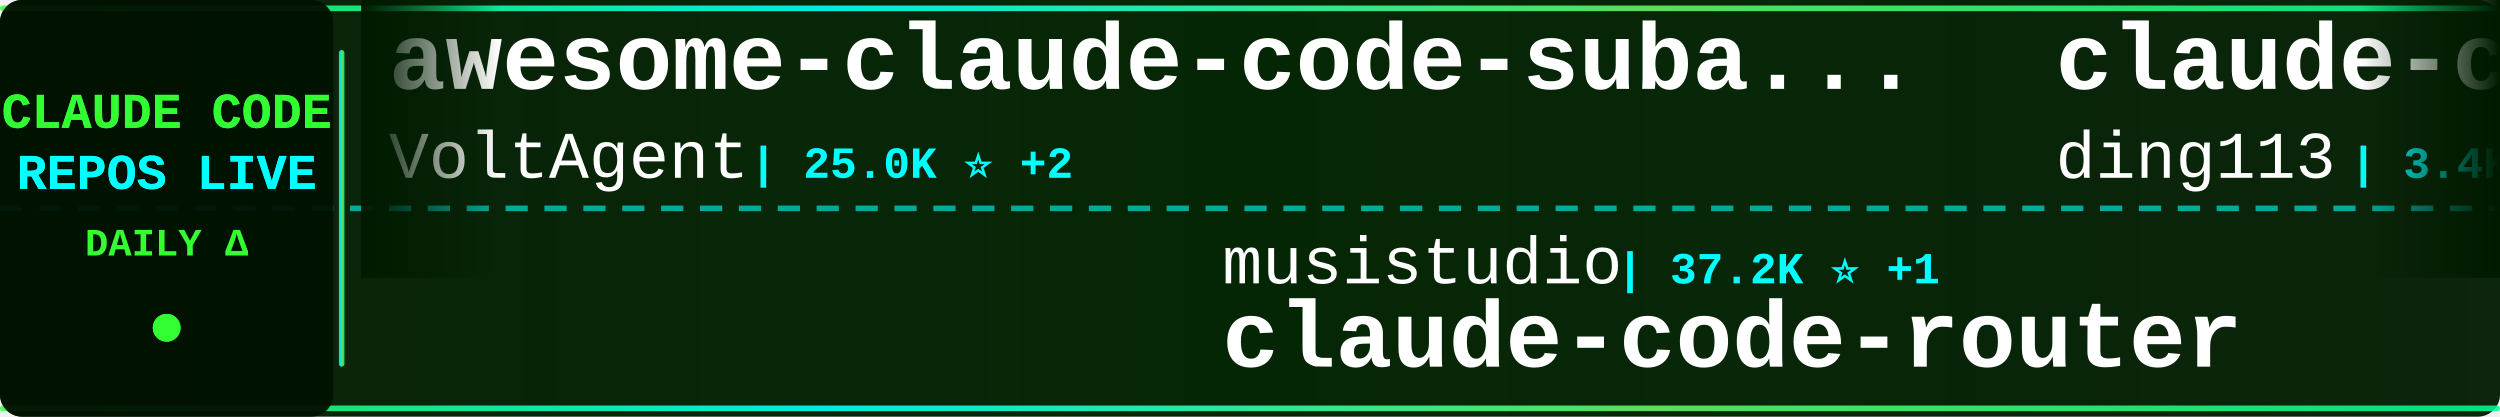
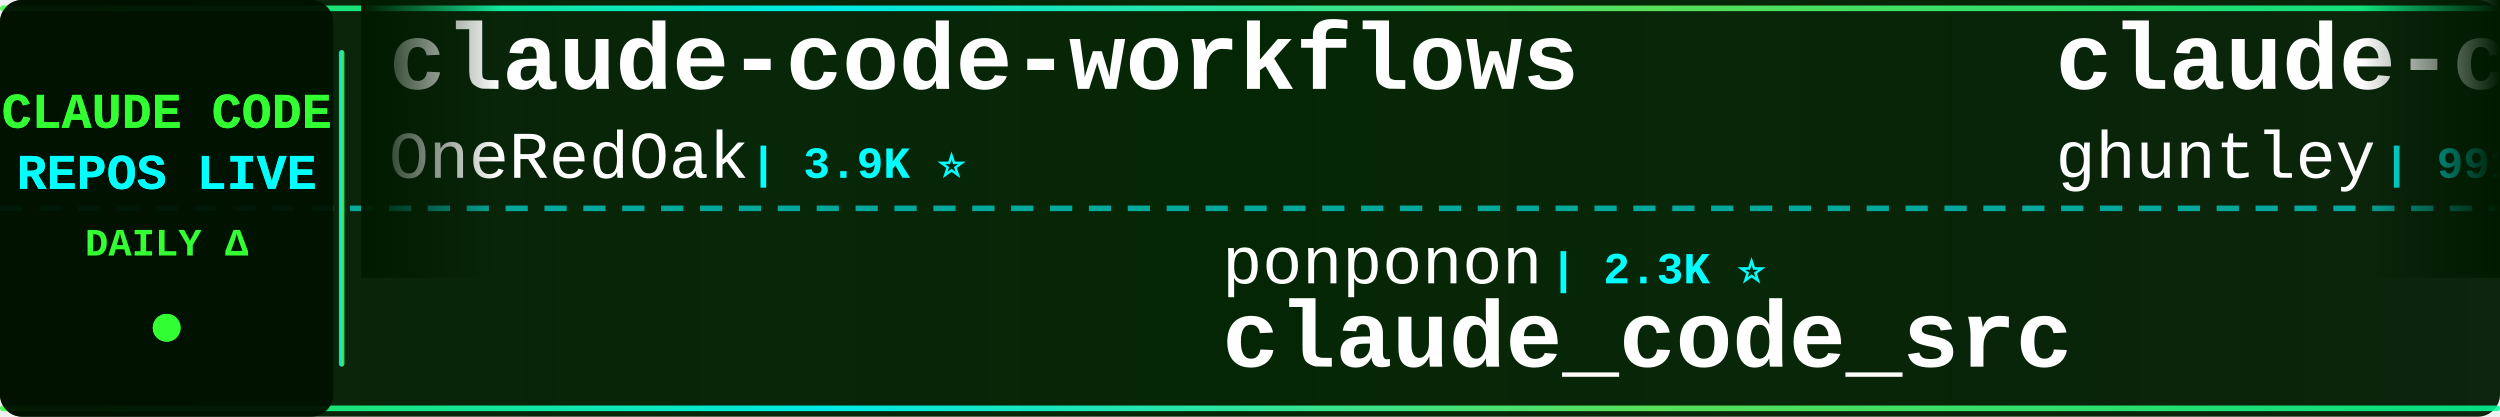
<svg xmlns="http://www.w3.org/2000/svg" width="900" height="150">
  <defs>
    <linearGradient id="tickerBg" x1="0%" y1="0%" x2="100%" y2="0%">
      <stop offset="0%" style="stop-color:#001a00;stop-opacity:0.95" />
      <stop offset="50%" style="stop-color:#002200;stop-opacity:0.98" />
      <stop offset="100%" style="stop-color:#001a00;stop-opacity:0.95" />
    </linearGradient>
    <linearGradient id="borderGrad" x1="0%" y1="0%" x2="100%" y2="0%">
      <stop offset="0%" style="stop-color:#33ff33;stop-opacity:0.85">
        <animate attributeName="stop-opacity" values="0.85;1;0.85" dur="2s" repeatCount="indefinite" />
      </stop>
      <stop offset="33%" style="stop-color:#00ffff;stop-opacity:0.9">
        <animate attributeName="stop-opacity" values="0.9;1;0.9" dur="2.2s" repeatCount="indefinite" />
      </stop>
      <stop offset="66%" style="stop-color:#66ff66;stop-opacity:0.85">
        <animate attributeName="stop-opacity" values="0.85;1;0.85" dur="1.8s" repeatCount="indefinite" />
      </stop>
      <stop offset="100%" style="stop-color:#00ff99;stop-opacity:0.85">
        <animate attributeName="stop-opacity" values="0.85;1;0.85" dur="2s" repeatCount="indefinite" />
      </stop>
    </linearGradient>
    <filter id="textGlow">
      <feGaussianBlur stdDeviation="0.1" result="coloredBlur" />
      <feMerge>
        <feMergeNode in="coloredBlur" />
        <feMergeNode in="SourceGraphic" />
      </feMerge>
    </filter>
    <filter id="metricGlow">
      <feGaussianBlur stdDeviation="0.2" result="coloredBlur" />
      <feMerge>
        <feMergeNode in="coloredBlur" />
        <feMergeNode in="SourceGraphic" />
      </feMerge>
    </filter>
    <linearGradient id="leftFade" x1="0%" y1="0%" x2="100%" y2="0%">
      <stop offset="0%" style="stop-color:#001a00;stop-opacity:1" />
      <stop offset="100%" style="stop-color:#001a00;stop-opacity:0" />
    </linearGradient>
    <linearGradient id="rightFade" x1="0%" y1="0%" x2="100%" y2="0%">
      <stop offset="0%" style="stop-color:#001a00;stop-opacity:0" />
      <stop offset="100%" style="stop-color:#001a00;stop-opacity:1" />
    </linearGradient>
  </defs>
  <rect width="900" height="150" fill="url(#tickerBg)" rx="8" />
  <rect x="0" y="2" width="900" height="2" fill="url(#borderGrad)" rx="1" />
  <rect x="0" y="146" width="900" height="2" fill="url(#borderGrad)" rx="1" />
  <line x1="0" y1="75" x2="900" y2="75" stroke="#00ffff" stroke-width="2" stroke-dasharray="8 6" opacity="0.6" />
  <rect x="0" y="0" width="120" height="150" fill="#001100" opacity="0.95" rx="8" />
  <text x="60" y="46" font-family="'Courier New', monospace" font-size="18" font-weight="bold" fill="#33ff33" text-anchor="middle" filter="url(#textGlow)">
    CLAUDE CODE
  </text>
  <text x="60" y="68" font-family="'Courier New', monospace" font-size="18" font-weight="bold" fill="#00ffff" text-anchor="middle" filter="url(#textGlow)">
    REPOS LIVE
  </text>
  <text x="60" y="92" font-family="'Courier New', monospace" font-size="14" font-weight="bold" fill="#33ff33" text-anchor="middle">
    DAILY Δ
  </text>
  <circle cx="60" cy="118" r="5" fill="#33ff33" filter="url(#metricGlow)">
    <animate attributeName="r" values="4;6;4" dur="1.5s" repeatCount="indefinite" />
    <animate attributeName="opacity" values="0.6;1;0.6" dur="1.5s" repeatCount="indefinite" />
  </circle>
  <rect x="122" y="18" width="2" height="114" fill="url(#borderGrad)" rx="1" />
  <clipPath id="tickerClip">
    <rect x="130" y="0" width="770" height="150" />
  </clipPath>
  <g clip-path="url(#tickerClip)">
    <g id="tickerItems">
      <animateTransform attributeName="transform" attributeType="XML" type="translate" from="0 0" to="-3000 0" dur="54s" repeatCount="indefinite" />
      <g transform="translate(0, 0)">
+         <text x="140" y="32" font-family="'Courier New', monospace" font-size="34" font-weight="bold" fill="#ffffff">claude-code-workflows</text>
+         <text x="140" y="64" font-family="'Courier New', monospace" font-size="24" font-weight="normal" fill="#ffffff" opacity="1.0">OneRedOak</text>
+         <text x="270" y="64" font-family="'Courier New', monospace" font-size="16" font-weight="bold" fill="#00ffff"> | 3.9K ⭐</text>
+       </g>
+       <g transform="translate(300, 0)">
+         <text x="140" y="102" font-family="'Courier New', monospace" font-size="24" font-weight="normal" fill="#ffffff" opacity="1.0">ponponon</text>
+         <text x="258" y="102" font-family="'Courier New', monospace" font-size="16" font-weight="bold" fill="#00ffff"> | 2.3K ⭐</text>
+         <text x="140" y="132" font-family="'Courier New', monospace" font-size="34" font-weight="bold" fill="#ffffff">claude_code_src</text>
+       </g>
+       <g transform="translate(600, 0)">
+         <text x="140" y="32" font-family="'Courier New', monospace" font-size="34" font-weight="bold" fill="#ffffff">claude-code-source-code-...</text>
+         <text x="140" y="64" font-family="'Courier New', monospace" font-size="24" font-weight="normal" fill="#ffffff" opacity="1.0">ghuntley</text>
+         <text x="258" y="64" font-family="'Courier New', monospace" font-size="16" font-weight="bold" fill="#00ffff"> | 991 ⭐</text>
+       </g>
+       <g transform="translate(900, 0)">
+         <text x="140" y="102" font-family="'Courier New', monospace" font-size="24" font-weight="normal" fill="#ffffff" opacity="1.0">nicedreamzapp</text>
+         <text x="318" y="102" font-family="'Courier New', monospace" font-size="16" font-weight="bold" fill="#00ffff"> | 3.3K ⭐</text>
+         <text x="140" y="132" font-family="'Courier New', monospace" font-size="34" font-weight="bold" fill="#ffffff">claude-code-local</text>
+       </g>
+       <g transform="translate(1200, 0)">
        <text x="140" y="32" font-family="'Courier New', monospace" font-size="34" font-weight="bold" fill="#ffffff">awesome-claude-code-suba...</text>
        <text x="140" y="64" font-family="'Courier New', monospace" font-size="24" font-weight="normal" fill="#ffffff" opacity="1.0">VoltAgent</text>
-         <text x="270" y="64" font-family="'Courier New', monospace" font-size="16" font-weight="bold" fill="#00ffff"> | 25.0K ⭐ +2</text>
+         <text x="270" y="64" font-family="'Courier New', monospace" font-size="16" font-weight="bold" fill="#00ffff"> | 25.0K ⭐ +6</text>
      </g>
-       <g transform="translate(300, 0)">
-         <text x="140" y="102" font-family="'Courier New', monospace" font-size="24" font-weight="normal" fill="#ffffff" opacity="1.0">musistudio</text>
-         <text x="282" y="102" font-family="'Courier New', monospace" font-size="16" font-weight="bold" fill="#00ffff"> | 37.2K ⭐ +1</text>
-         <text x="140" y="132" font-family="'Courier New', monospace" font-size="34" font-weight="bold" fill="#ffffff">claude-code-router</text>
+       <g transform="translate(1500, 0)">
+         <text x="140" y="102" font-family="'Courier New', monospace" font-size="24" font-weight="normal" fill="#ffffff" opacity="1.0">AICoderTudou</text>
+         <text x="306" y="102" font-family="'Courier New', monospace" font-size="16" font-weight="bold" fill="#00ffff"> | 495 ⭐</text>
+         <text x="140" y="132" font-family="'Courier New', monospace" font-size="34" font-weight="bold" fill="#ffffff">claude-code-tudou</text>
      </g>
-       <g transform="translate(600, 0)">
-         <text x="140" y="32" font-family="'Courier New', monospace" font-size="34" font-weight="bold" fill="#ffffff">claude-code-hub</text>
-         <text x="140" y="64" font-family="'Courier New', monospace" font-size="24" font-weight="normal" fill="#ffffff" opacity="1.0">ding113</text>
-         <text x="246" y="64" font-family="'Courier New', monospace" font-size="16" font-weight="bold" fill="#00ffff"> | 3.4K ⭐</text>
+       <g transform="translate(1800, 0)">
+         <text x="140" y="32" font-family="'Courier New', monospace" font-size="34" font-weight="bold" fill="#ffffff">free-claude-code</text>
+         <text x="140" y="64" font-family="'Courier New', monospace" font-size="24" font-weight="normal" fill="#ffffff" opacity="1.0">Alishahryar1</text>
+         <text x="306" y="64" font-family="'Courier New', monospace" font-size="16" font-weight="bold" fill="#00ffff"> | 54.2K ⭐ +16</text>
      </g>
-       <g transform="translate(900, 0)">
+       <g transform="translate(2100, 0)">
+         <text x="140" y="102" font-family="'Courier New', monospace" font-size="24" font-weight="normal" fill="#ffffff" opacity="1.0">huangjia2019</text>
+         <text x="306" y="102" font-family="'Courier New', monospace" font-size="16" font-weight="bold" fill="#00ffff"> | 1.1K ⭐</text>
+         <text x="140" y="132" font-family="'Courier New', monospace" font-size="34" font-weight="bold" fill="#ffffff">claude-code-engineering</text>
+       </g>
+       <g transform="translate(2400, 0)">
+         <text x="140" y="32" font-family="'Courier New', monospace" font-size="34" font-weight="bold" fill="#ffffff">claude-code-prompts</text>
+         <text x="140" y="64" font-family="'Courier New', monospace" font-size="24" font-weight="normal" fill="#ffffff" opacity="1.0">repowise-dev</text>
+         <text x="306" y="64" font-family="'Courier New', monospace" font-size="16" font-weight="bold" fill="#00ffff"> | 1.2K ⭐</text>
+       </g>
+       <g transform="translate(2700, 0)">
        <text x="140" y="102" font-family="'Courier New', monospace" font-size="24" font-weight="normal" fill="#ffffff" opacity="1.0">777genius</text>
        <text x="270" y="102" font-family="'Courier New', monospace" font-size="16" font-weight="bold" fill="#00ffff"> | 930 ⭐</text>
        <text x="140" y="132" font-family="'Courier New', monospace" font-size="34" font-weight="bold" fill="#ffffff">claude-code-source-code</text>
      </g>
-       <g transform="translate(1200, 0)">
-         <text x="140" y="32" font-family="'Courier New', monospace" font-size="34" font-weight="bold" fill="#ffffff">claude-code-prompts</text>
-         <text x="140" y="64" font-family="'Courier New', monospace" font-size="24" font-weight="normal" fill="#ffffff" opacity="1.0">repowise-dev</text>
-         <text x="306" y="64" font-family="'Courier New', monospace" font-size="16" font-weight="bold" fill="#00ffff"> | 1.2K ⭐</text>
-       </g>
-       <g transform="translate(1500, 0)">
-         <text x="140" y="102" font-family="'Courier New', monospace" font-size="24" font-weight="normal" fill="#ffffff" opacity="1.0">kodu-ai</text>
-         <text x="246" y="102" font-family="'Courier New', monospace" font-size="16" font-weight="bold" fill="#00ffff"> | 5.2K ⭐</text>
-         <text x="140" y="132" font-family="'Courier New', monospace" font-size="34" font-weight="bold" fill="#ffffff">claude-coder</text>
-       </g>
-       <g transform="translate(1800, 0)">
-         <text x="140" y="32" font-family="'Courier New', monospace" font-size="34" font-weight="bold" fill="#ffffff">oh-my-claudecode</text>
-         <text x="140" y="64" font-family="'Courier New', monospace" font-size="24" font-weight="normal" fill="#ffffff" opacity="1.0">Yeachan-Heo</text>
-         <text x="294" y="64" font-family="'Courier New', monospace" font-size="16" font-weight="bold" fill="#00ffff"> | 39.1K ⭐</text>
-       </g>
-       <g transform="translate(2100, 0)">
-         <text x="140" y="102" font-family="'Courier New', monospace" font-size="24" font-weight="normal" fill="#ffffff" opacity="1.0">edmund-io</text>
-         <text x="270" y="102" font-family="'Courier New', monospace" font-size="16" font-weight="bold" fill="#00ffff"> | 1.5K ⭐</text>
-         <text x="140" y="132" font-family="'Courier New', monospace" font-size="34" font-weight="bold" fill="#ffffff">edmunds-claude-code</text>
-       </g>
-       <g transform="translate(2400, 0)">
-         <text x="140" y="32" font-family="'Courier New', monospace" font-size="34" font-weight="bold" fill="#ffffff">claude-code-action</text>
-         <text x="140" y="64" font-family="'Courier New', monospace" font-size="24" font-weight="normal" fill="#ffffff" opacity="1.0">anthropics</text>
-         <text x="282" y="64" font-family="'Courier New', monospace" font-size="16" font-weight="bold" fill="#00ffff"> | 8.8K ⭐ +2</text>
-       </g>
-       <g transform="translate(2700, 0)">
-         <text x="140" y="102" font-family="'Courier New', monospace" font-size="24" font-weight="normal" fill="#ffffff" opacity="1.0">ccplugins</text>
-         <text x="270" y="102" font-family="'Courier New', monospace" font-size="16" font-weight="bold" fill="#00ffff"> | 935 ⭐ +2</text>
-         <text x="140" y="132" font-family="'Courier New', monospace" font-size="34" font-weight="bold" fill="#ffffff">awesome-claude-code-plug...</text>
-       </g>
      <g transform="translate(3000, 0)">
-         <text x="140" y="32" font-family="'Courier New', monospace" font-size="34" font-weight="bold" fill="#ffffff">awesome-claude-code-suba...</text>
-         <text x="140" y="64" font-family="'Courier New', monospace" font-size="24" font-weight="normal" fill="#ffffff" opacity="1.0">VoltAgent</text>
-         <text x="270" y="64" font-family="'Courier New', monospace" font-size="16" font-weight="bold" fill="#00ffff"> | 25.0K ⭐ +2</text>
+         <text x="140" y="32" font-family="'Courier New', monospace" font-size="34" font-weight="bold" fill="#ffffff">claude-code-workflows</text>
+         <text x="140" y="64" font-family="'Courier New', monospace" font-size="24" font-weight="normal" fill="#ffffff" opacity="1.0">OneRedOak</text>
+         <text x="270" y="64" font-family="'Courier New', monospace" font-size="16" font-weight="bold" fill="#00ffff"> | 3.9K ⭐</text>
      </g>
      <g transform="translate(3300, 0)">
-         <text x="140" y="102" font-family="'Courier New', monospace" font-size="24" font-weight="normal" fill="#ffffff" opacity="1.0">musistudio</text>
-         <text x="282" y="102" font-family="'Courier New', monospace" font-size="16" font-weight="bold" fill="#00ffff"> | 37.2K ⭐ +1</text>
-         <text x="140" y="132" font-family="'Courier New', monospace" font-size="34" font-weight="bold" fill="#ffffff">claude-code-router</text>
+         <text x="140" y="102" font-family="'Courier New', monospace" font-size="24" font-weight="normal" fill="#ffffff" opacity="1.0">ponponon</text>
+         <text x="258" y="102" font-family="'Courier New', monospace" font-size="16" font-weight="bold" fill="#00ffff"> | 2.3K ⭐</text>
+         <text x="140" y="132" font-family="'Courier New', monospace" font-size="34" font-weight="bold" fill="#ffffff">claude_code_src</text>
      </g>
      <g transform="translate(3600, 0)">
-         <text x="140" y="32" font-family="'Courier New', monospace" font-size="34" font-weight="bold" fill="#ffffff">claude-code-hub</text>
-         <text x="140" y="64" font-family="'Courier New', monospace" font-size="24" font-weight="normal" fill="#ffffff" opacity="1.0">ding113</text>
-         <text x="246" y="64" font-family="'Courier New', monospace" font-size="16" font-weight="bold" fill="#00ffff"> | 3.4K ⭐</text>
+         <text x="140" y="32" font-family="'Courier New', monospace" font-size="34" font-weight="bold" fill="#ffffff">claude-code-source-code-...</text>
+         <text x="140" y="64" font-family="'Courier New', monospace" font-size="24" font-weight="normal" fill="#ffffff" opacity="1.0">ghuntley</text>
+         <text x="258" y="64" font-family="'Courier New', monospace" font-size="16" font-weight="bold" fill="#00ffff"> | 991 ⭐</text>
      </g>
      <g transform="translate(3900, 0)">
-         <text x="140" y="102" font-family="'Courier New', monospace" font-size="24" font-weight="normal" fill="#ffffff" opacity="1.0">777genius</text>
-         <text x="270" y="102" font-family="'Courier New', monospace" font-size="16" font-weight="bold" fill="#00ffff"> | 930 ⭐</text>
-         <text x="140" y="132" font-family="'Courier New', monospace" font-size="34" font-weight="bold" fill="#ffffff">claude-code-source-code</text>
+         <text x="140" y="102" font-family="'Courier New', monospace" font-size="24" font-weight="normal" fill="#ffffff" opacity="1.0">nicedreamzapp</text>
+         <text x="318" y="102" font-family="'Courier New', monospace" font-size="16" font-weight="bold" fill="#00ffff"> | 3.3K ⭐</text>
+         <text x="140" y="132" font-family="'Courier New', monospace" font-size="34" font-weight="bold" fill="#ffffff">claude-code-local</text>
      </g>
    </g>
  </g>
  <rect x="130" y="0" width="50" height="100" fill="url(#leftFade)" />
  <rect x="850" y="0" width="50" height="100" fill="url(#rightFade)" />
</svg>
